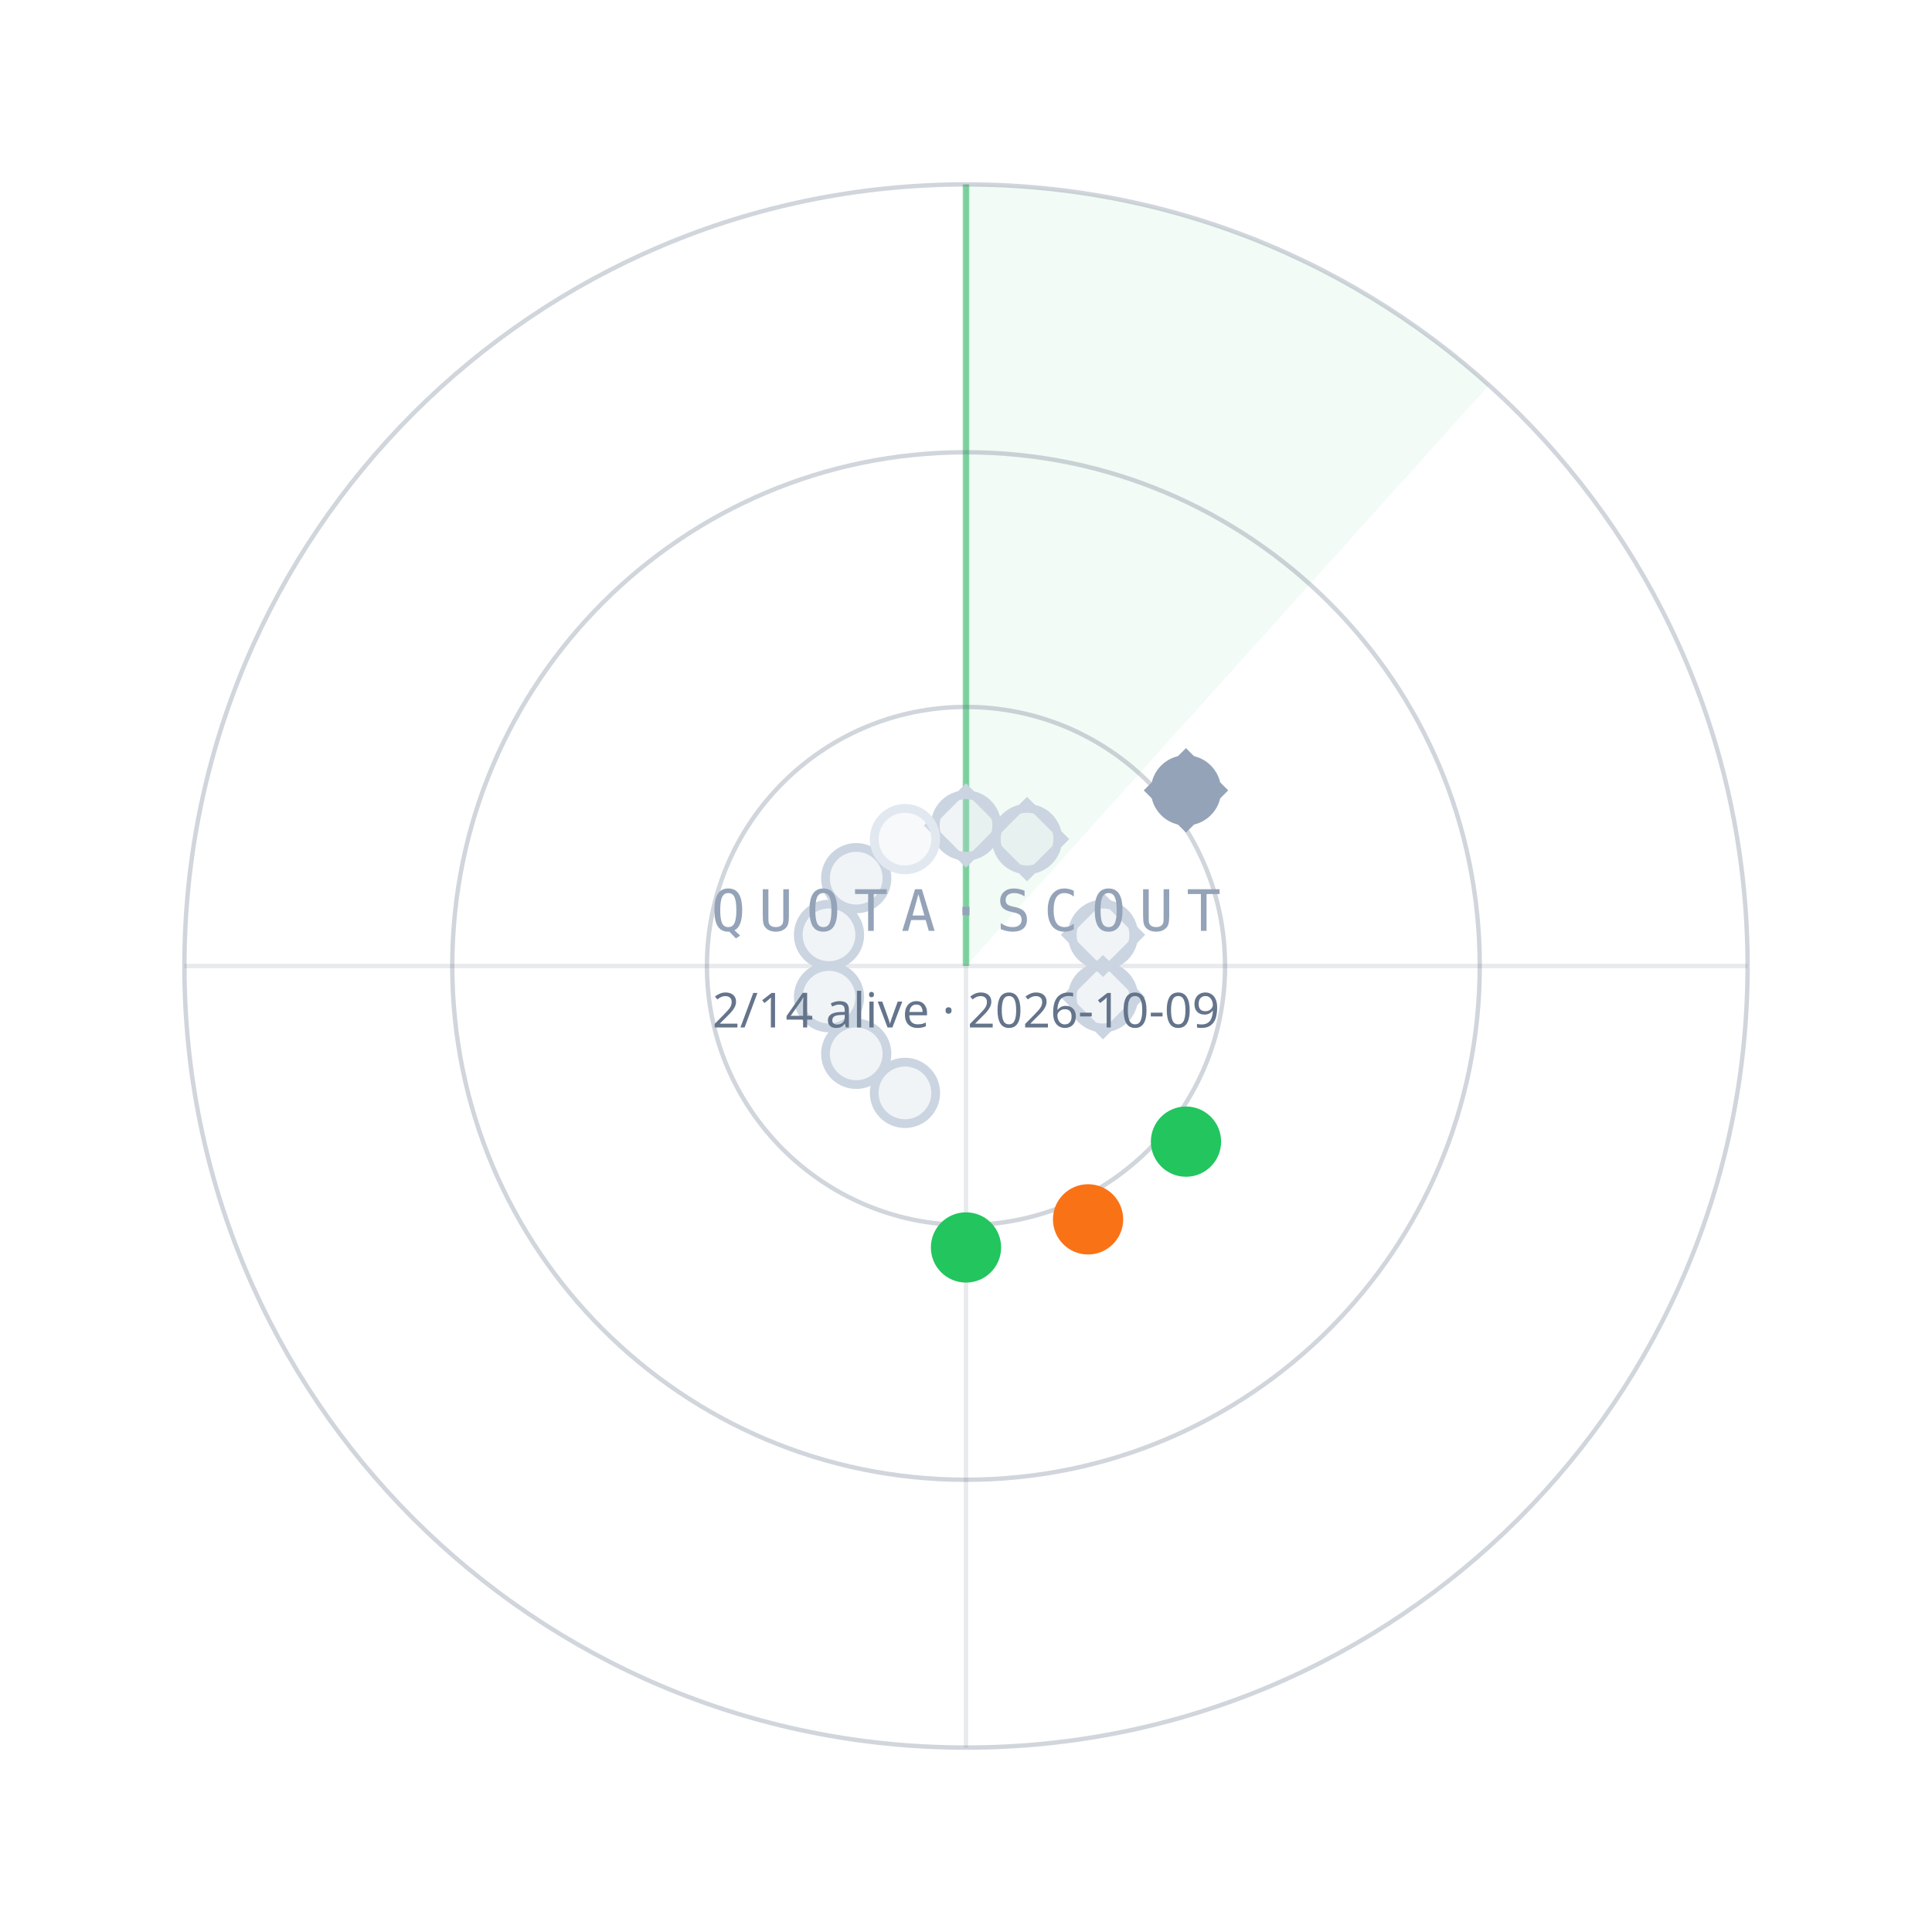
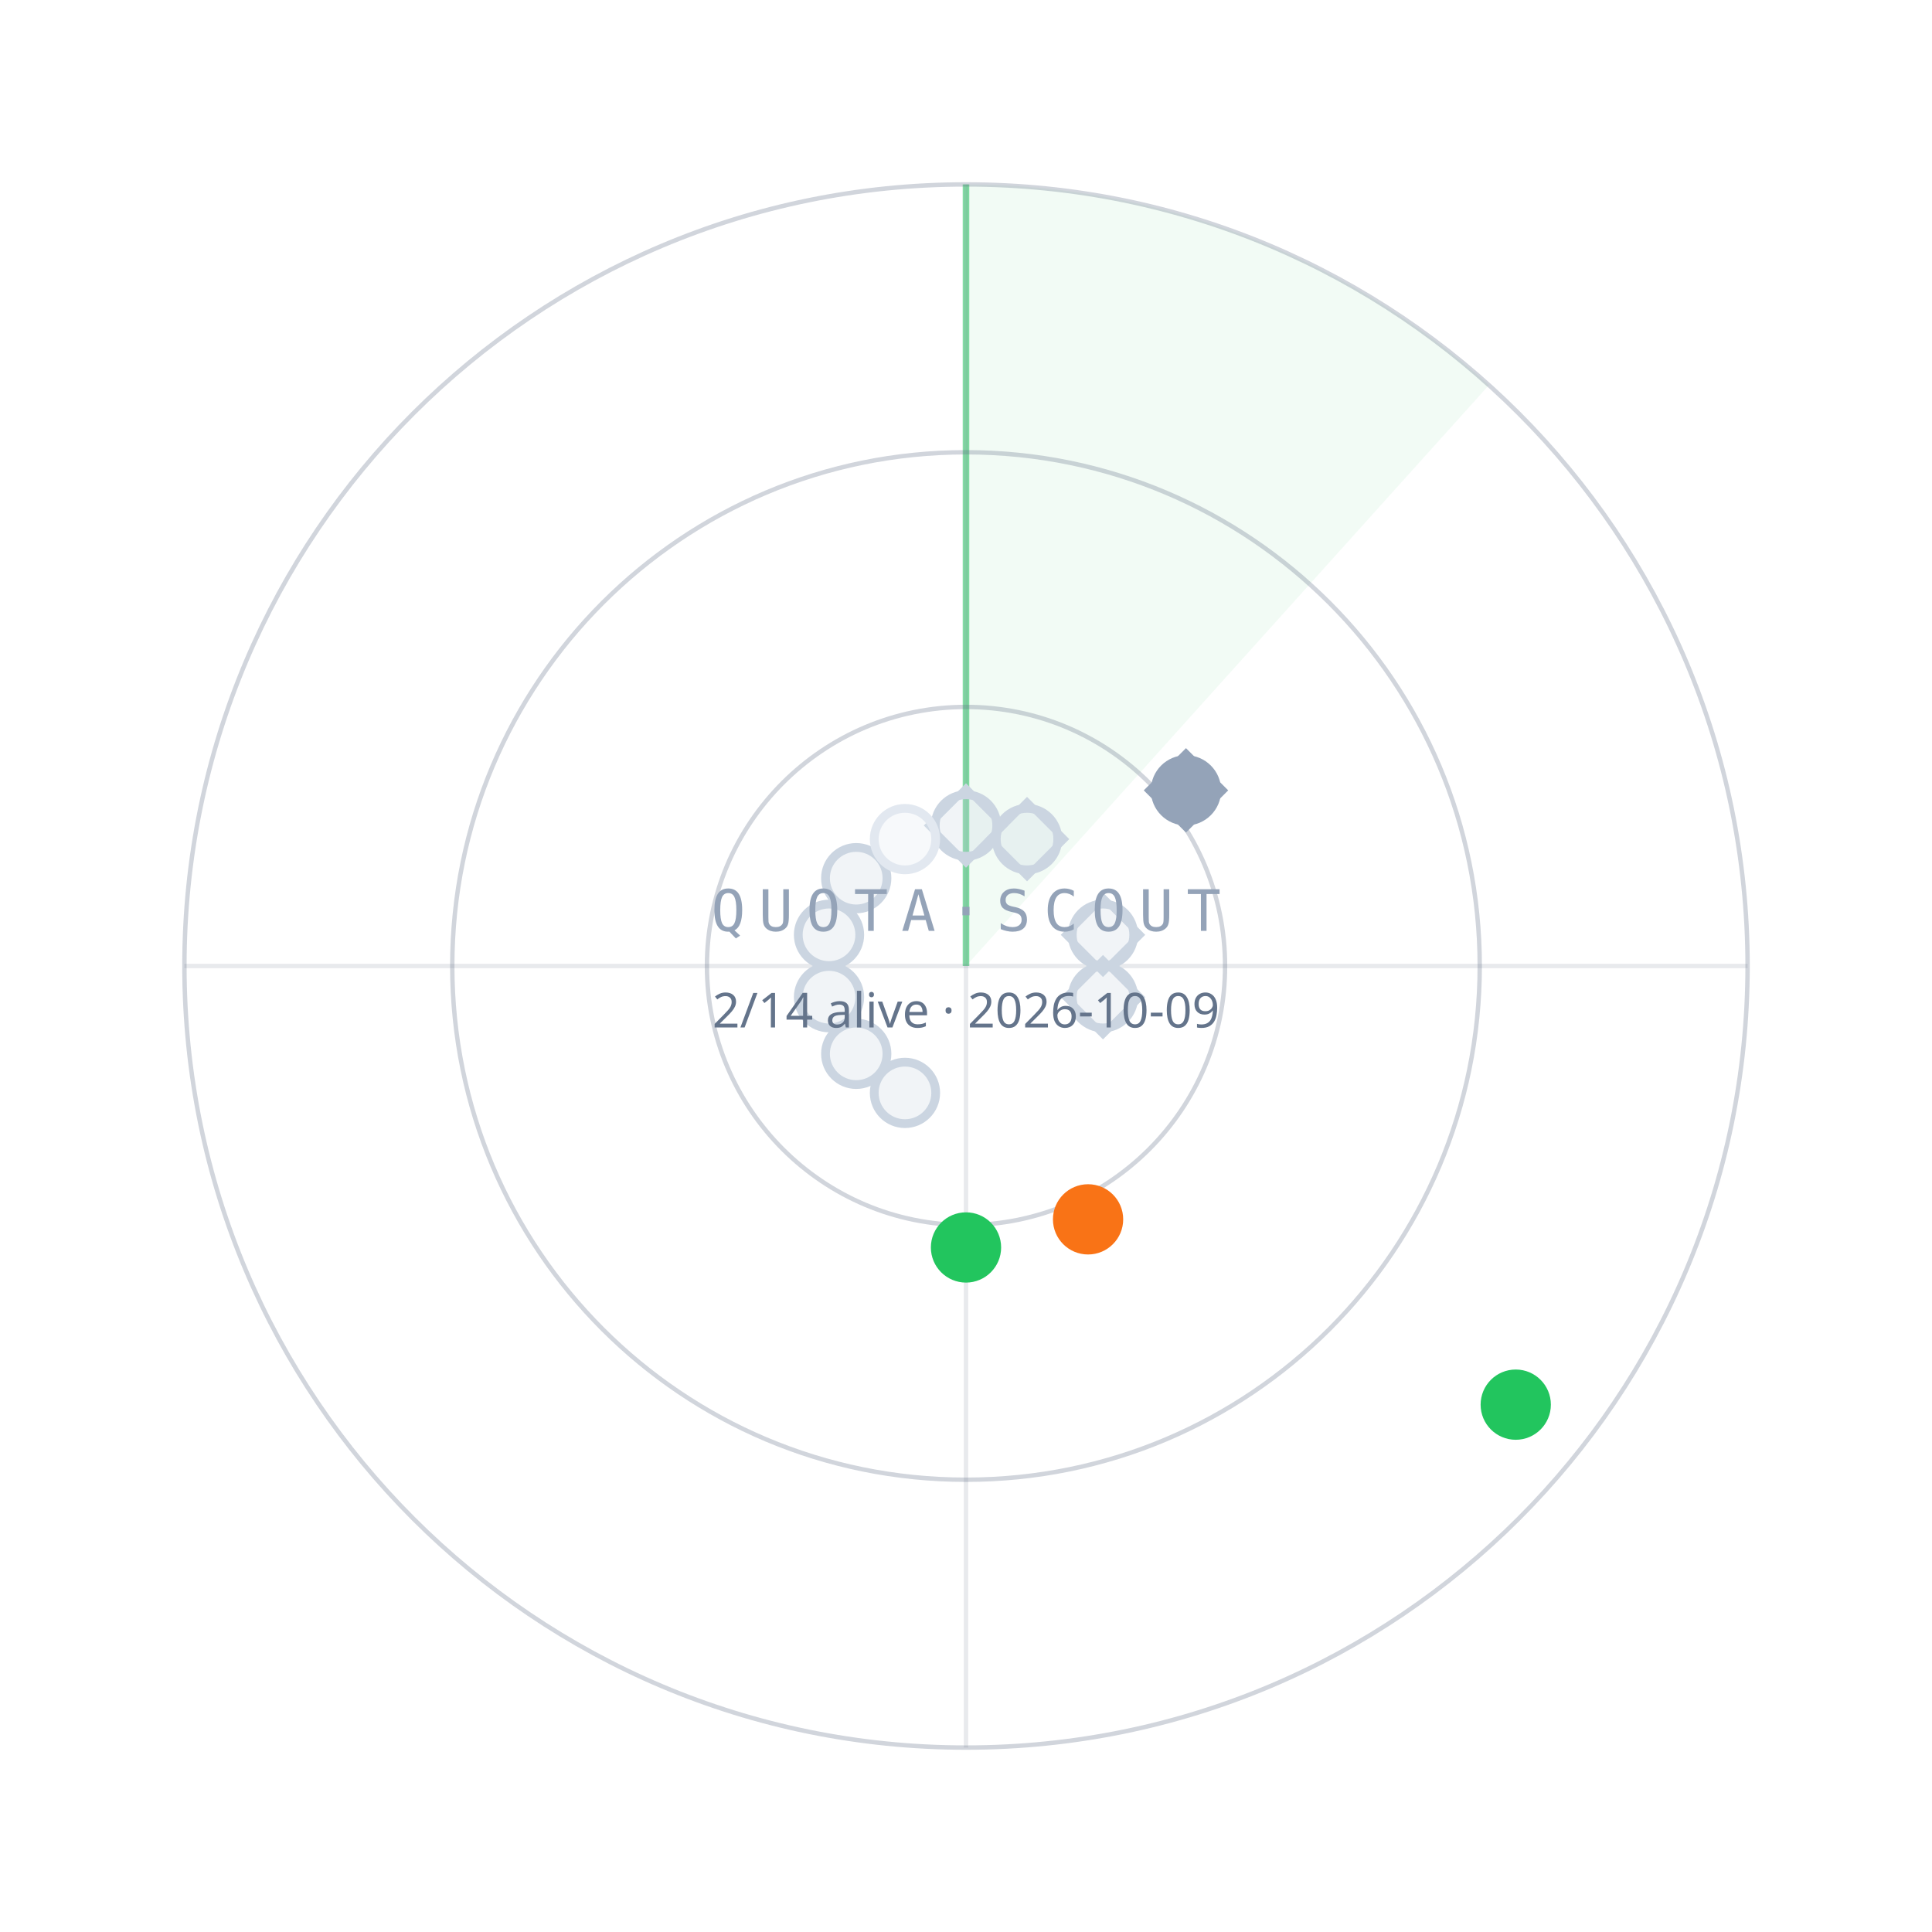
<svg xmlns="http://www.w3.org/2000/svg" width="440" height="440" viewBox="0 0 440 440">
  <path d="M220.0,220.0 L220.0,42.0 A178,178 0 0 1 339.1,87.7 Z" fill="#22C55E" fill-opacity="0.06" />
  <line x1="220.0" y1="220.0" x2="220.0" y2="42.0" stroke="#22C55E" stroke-opacity="0.55" stroke-width="1.5" />
  <circle cx="220.0" cy="220.0" r="59" fill="none" stroke="#64748B" stroke-opacity="0.30" />
  <circle cx="220.0" cy="220.0" r="117" fill="none" stroke="#64748B" stroke-opacity="0.30" />
  <circle cx="220.0" cy="220.0" r="178" fill="none" stroke="#64748B" stroke-opacity="0.30" />
  <line x1="42.0" y1="220.0" x2="398.0" y2="220.0" stroke="#64748B" stroke-opacity="0.15" />
  <line x1="220.0" y1="42.0" x2="220.0" y2="398.0" stroke="#64748B" stroke-opacity="0.15" />
  <circle cx="220.0" cy="188.0" r="7" fill="#CBD5E1" fill-opacity="0.25" stroke="#CBD5E1" stroke-width="2" />
  <rect x="-6" y="-6" width="12" height="12" transform="translate(220.0,188.0) rotate(45)" fill="none" stroke="#CBD5E1" stroke-width="1.6" />
  <circle cx="233.9" cy="191.1" r="7" fill="#CBD5E1" fill-opacity="0.25" stroke="#CBD5E1" stroke-width="2" />
  <rect x="-6" y="-6" width="12" height="12" transform="translate(233.9,191.1) rotate(45)" fill="none" stroke="#CBD5E1" stroke-width="1.6" />
  <circle cx="270.1" cy="180.0" r="7" fill="#94A3B8" fill-opacity="1" stroke="#94A3B8" stroke-width="2" />
  <rect x="-6" y="-6" width="12" height="12" transform="translate(270.1,180.0) rotate(45)" fill="none" stroke="#94A3B8" stroke-width="1.6" />
  <circle cx="251.2" cy="212.9" r="7" fill="#CBD5E1" fill-opacity="0.25" stroke="#CBD5E1" stroke-width="2" />
  <rect x="-6" y="-6" width="12" height="12" transform="translate(251.2,212.9) rotate(45)" fill="none" stroke="#CBD5E1" stroke-width="1.6" />
  <circle cx="251.2" cy="227.1" r="7" fill="#CBD5E1" fill-opacity="0.25" stroke="#CBD5E1" stroke-width="2" />
  <rect x="-6" y="-6" width="12" height="12" transform="translate(251.2,227.1) rotate(45)" fill="none" stroke="#CBD5E1" stroke-width="1.6" />
-   <circle cx="270.1" cy="260.0" r="7" fill="#22C55E" fill-opacity="1" stroke="#22C55E" stroke-width="2" />
+   <circle cx="345.2" cy="319.9" r="7" fill="#22C55E" fill-opacity="1" stroke="#22C55E" stroke-width="2" />
  <circle cx="247.8" cy="277.7" r="7" fill="#F97316" fill-opacity="1" stroke="#F97316" stroke-width="2" />
  <circle cx="220.0" cy="284.1" r="7" fill="#22C55E" fill-opacity="1" stroke="#22C55E" stroke-width="2" />
  <circle cx="206.1" cy="248.9" r="7" fill="#CBD5E1" fill-opacity="0.25" stroke="#CBD5E1" stroke-width="2" />
  <circle cx="195.0" cy="240.0" r="7" fill="#CBD5E1" fill-opacity="0.25" stroke="#CBD5E1" stroke-width="2" />
  <circle cx="188.8" cy="227.1" r="7" fill="#CBD5E1" fill-opacity="0.25" stroke="#CBD5E1" stroke-width="2" />
  <circle cx="188.8" cy="212.9" r="7" fill="#CBD5E1" fill-opacity="0.25" stroke="#CBD5E1" stroke-width="2" />
  <circle cx="195.0" cy="200.0" r="7" fill="#CBD5E1" fill-opacity="0.25" stroke="#CBD5E1" stroke-width="2" />
  <circle cx="206.1" cy="191.1" r="7" fill="#E2E8F0" fill-opacity="0.25" stroke="#E2E8F0" stroke-width="2" />
  <text x="220.0" y="212.0" text-anchor="middle" font-family="ui-monospace,Menlo,monospace" font-size="13" letter-spacing="3" fill="#94A3B8">QUOTA·SCOUT</text>
  <text x="220.0" y="234.0" text-anchor="middle" font-family="sans-serif" font-size="11" fill="#64748B">2/14 alive · 2026-10-09</text>
</svg>
